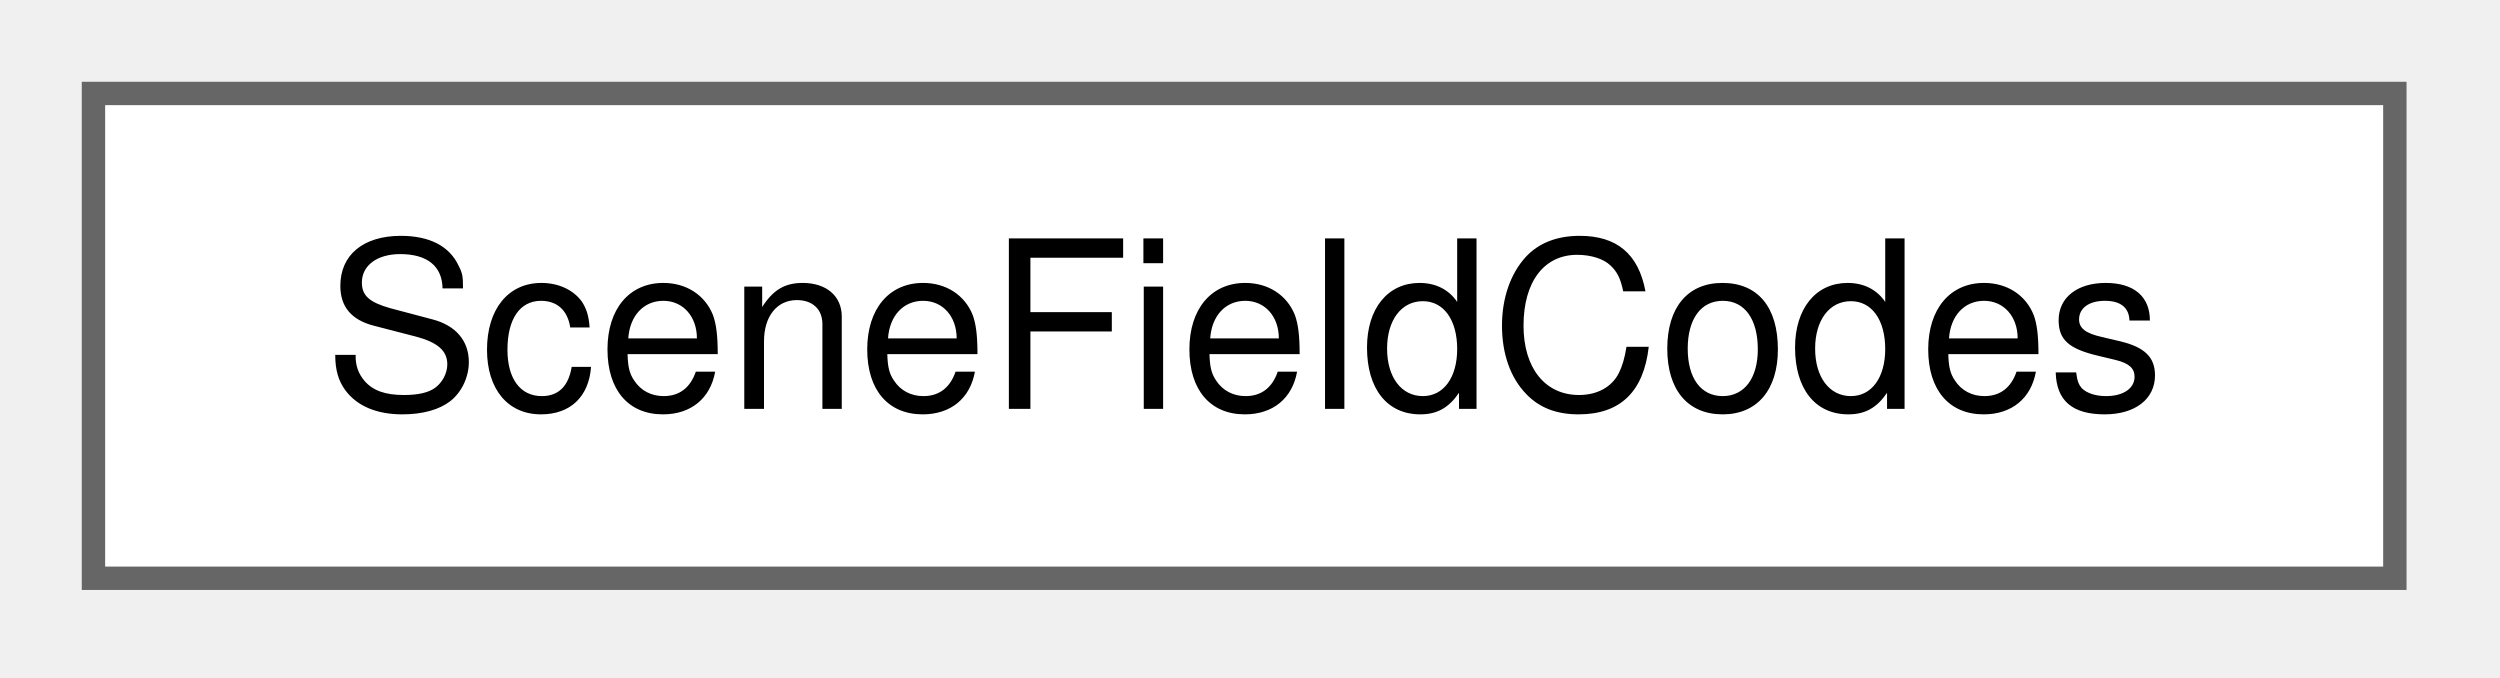
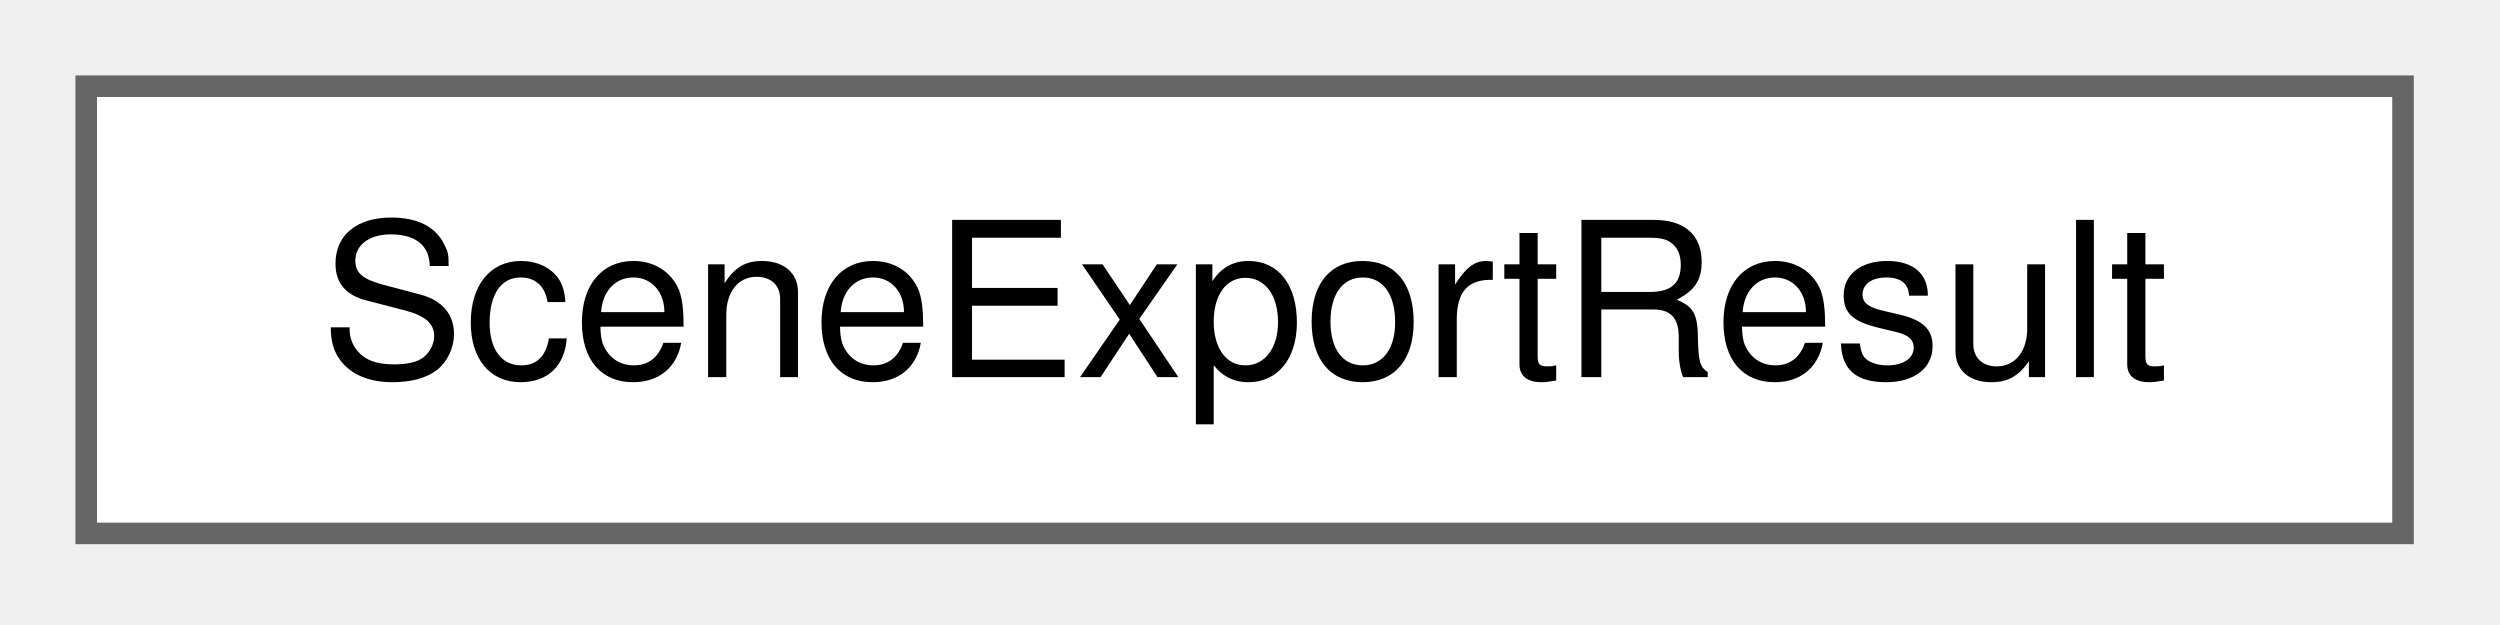
- <svg xmlns="http://www.w3.org/2000/svg" xmlns:xlink="http://www.w3.org/1999/xlink" width="107pt" height="29pt" viewBox="0.00 0.00 107.00 29.00">
+ <svg xmlns="http://www.w3.org/2000/svg" xmlns:xlink="http://www.w3.org/1999/xlink" width="116pt" height="29pt" viewBox="0.00 0.00 116.00 29.00">
  <g id="graph0" class="graph" transform="scale(1 1) rotate(0) translate(4 24.75)">
    <g id="Node000000" class="node">
      <g id="a_Node000000">
-         <a xlink:href="struct_scene_field_codes.html" target="_top" xlink:title=" ">
-           <polygon fill="white" stroke="#666666" points="98.5,-20.75 0,-20.75 0,0 98.5,0 98.5,-20.75" />
-           <text xml:space="preserve" text-anchor="middle" x="49.25" y="-7.25" font-family="Helvetica,sans-Serif" font-size="10.00">SceneFieldCodes</text>
+         <a xlink:href="struct_scene_export_result.html" target="_top" xlink:title="The result of a legacy export.">
+           <polygon fill="white" stroke="#666666" points="107.5,-20.75 0,-20.75 0,0 107.5,0 107.5,-20.75" />
+           <text xml:space="preserve" text-anchor="middle" x="53.75" y="-7.25" font-family="Helvetica,sans-Serif" font-size="10.00">SceneExportResult</text>
        </a>
      </g>
    </g>
  </g>
</svg>
